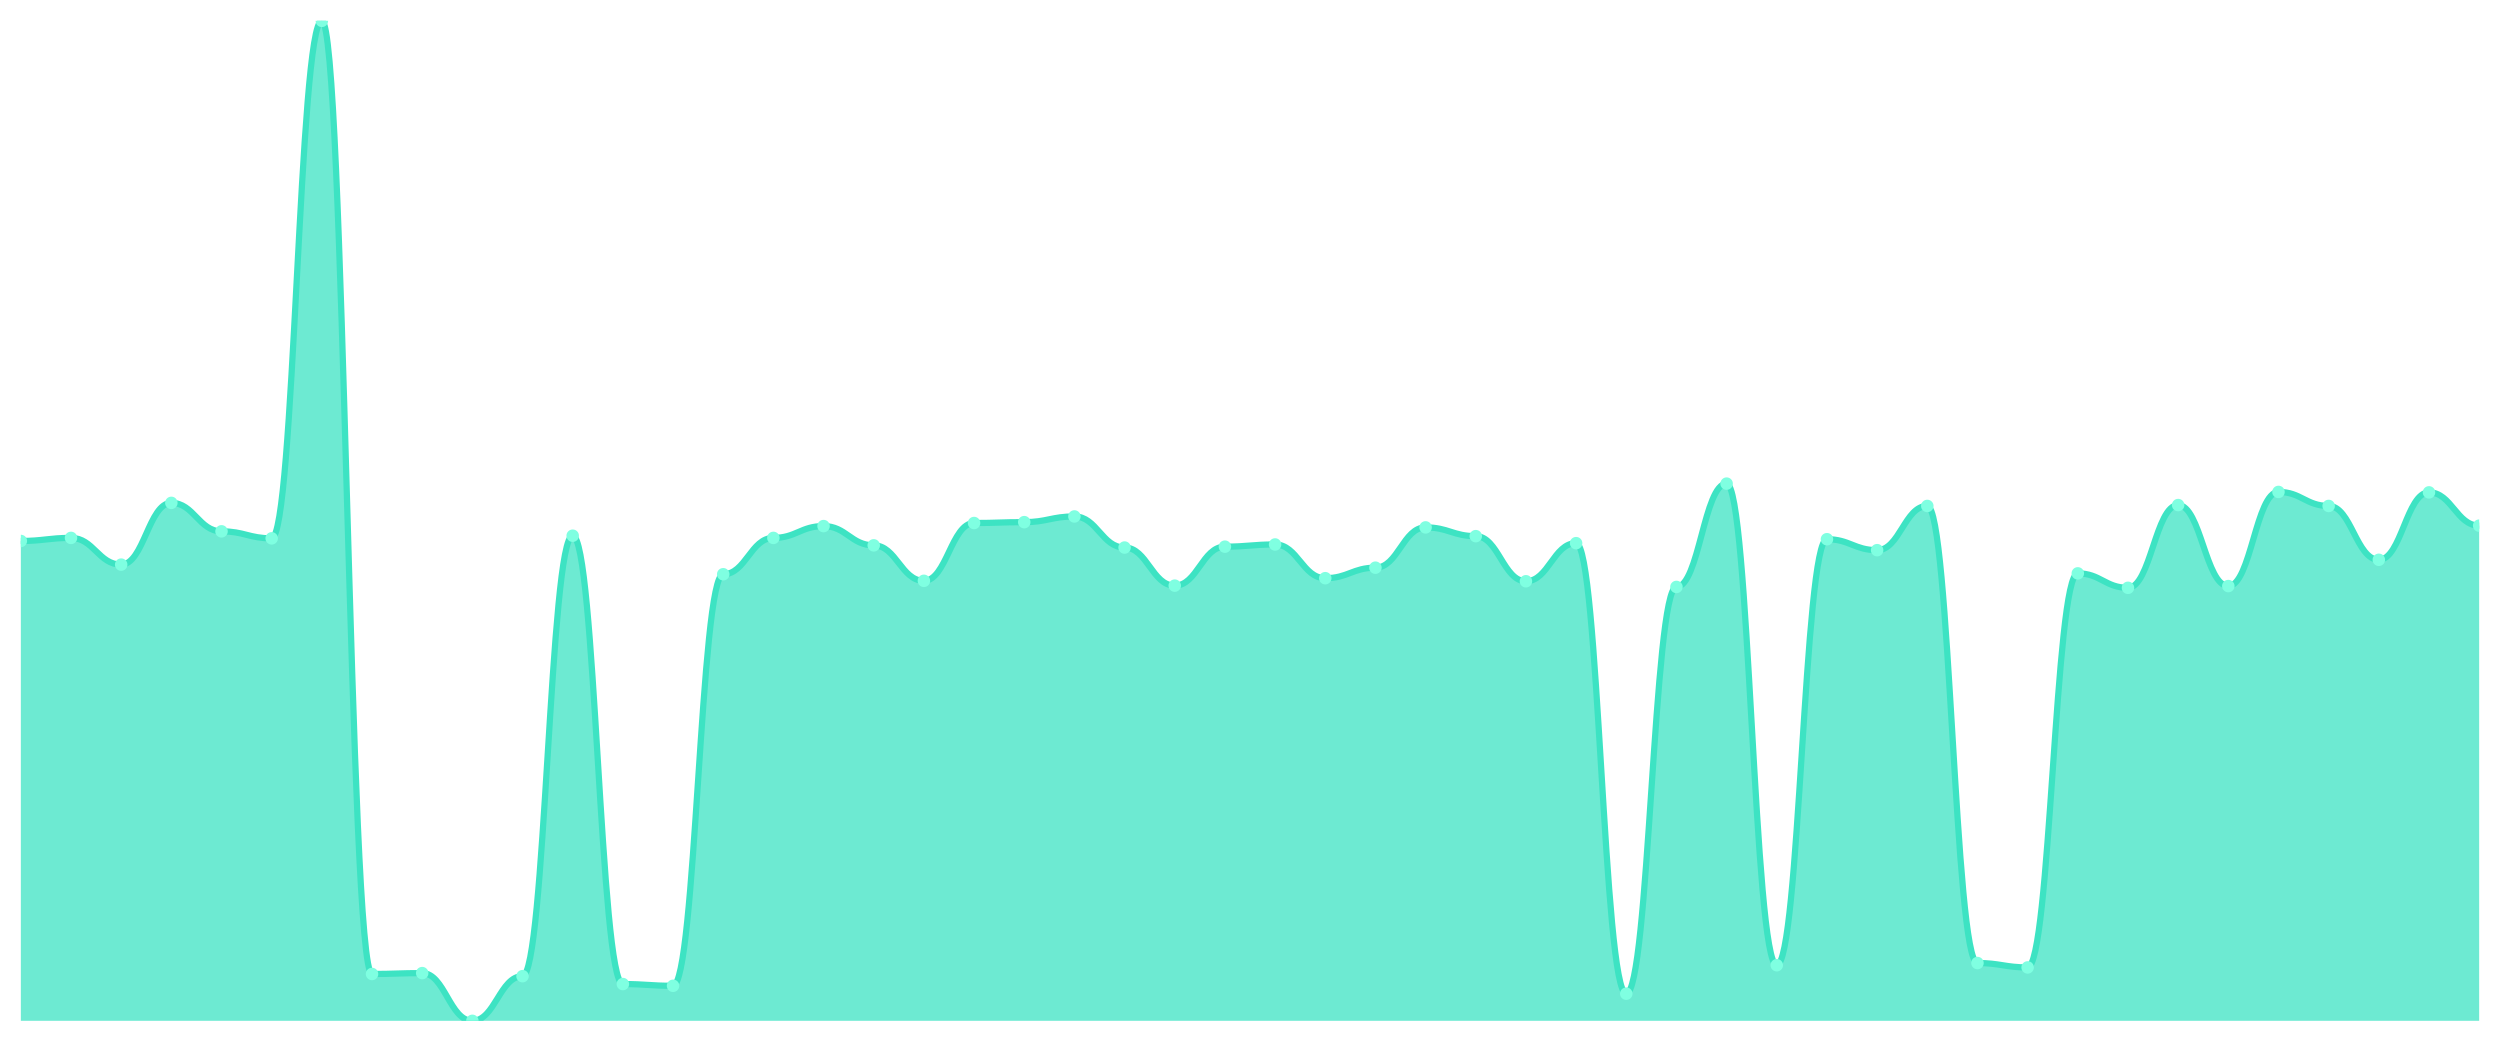
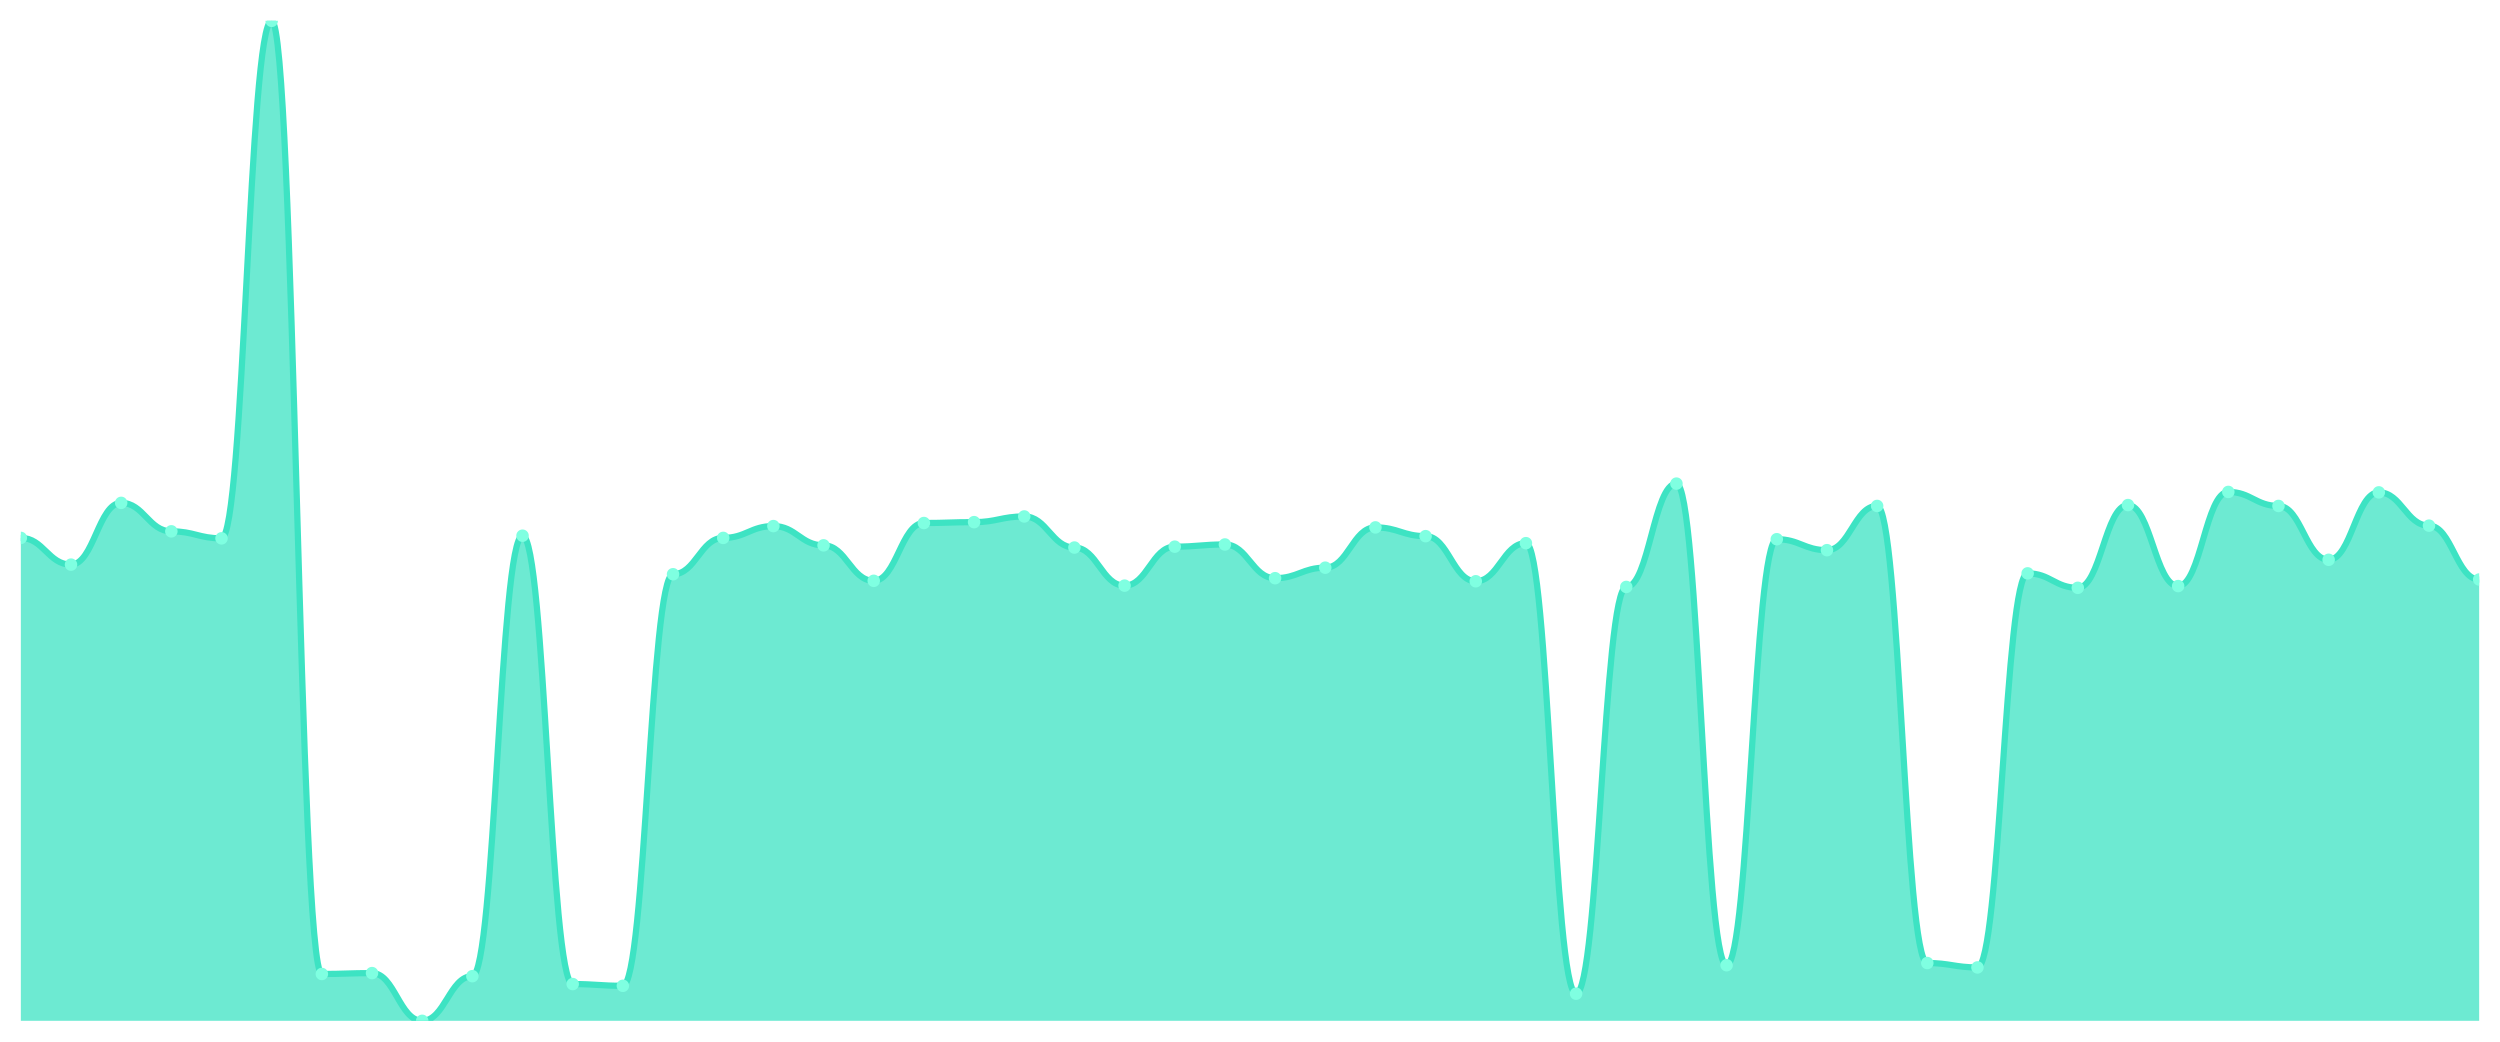
<svg xmlns="http://www.w3.org/2000/svg" viewBox="0 0 1200 500" width="1200" height="500">
  <defs>
    <clipPath id="c">
      <rect x="10" y="10" width="1180" height="480" />
    </clipPath>
  </defs>
  <rect width="1200" height="500" fill="none" />
  <g clip-path="url(#c)">
-     <path d="M 10,490 L 10,259.667 C 20.837,259.667 23.245,258.196 34.082,258.196 C 44.918,258.196 47.327,271.016 58.163,271.016 C 69,271.016 71.408,241.384 82.245,241.384 C 93.082,241.384 95.49,255.044 106.327,255.044 C 117.163,255.044 119.571,258.406 130.408,258.406 C 141.245,258.406 143.653,10 154.49,10 C 165.327,10 167.735,467.513 178.571,467.513 C 189.408,467.513 191.816,467.093 202.653,467.093 C 213.49,467.093 215.898,490 226.735,490 C 237.571,490 239.98,468.564 250.816,468.564 C 261.653,468.564 264.061,257.145 274.898,257.145 C 285.735,257.145 288.143,472.347 298.98,472.347 C 309.816,472.347 312.224,473.187 323.061,473.187 C 333.898,473.187 336.306,275.639 347.143,275.639 C 357.98,275.639 360.388,258.196 371.224,258.196 C 382.061,258.196 384.469,252.522 395.306,252.522 C 406.143,252.522 408.551,261.769 419.388,261.769 C 430.224,261.769 432.633,278.792 443.469,278.792 C 454.306,278.792 456.714,251.051 467.551,251.051 C 478.388,251.051 480.796,250.63 491.633,250.63 C 502.469,250.63 504.878,247.898 515.714,247.898 C 526.551,247.898 528.959,262.82 539.796,262.82 C 550.633,262.82 553.041,281.103 563.878,281.103 C 574.714,281.103 577.122,262.399 587.959,262.399 C 598.796,262.399 601.204,261.349 612.041,261.349 C 622.878,261.349 625.286,277.531 636.122,277.531 C 646.959,277.531 649.367,272.487 660.204,272.487 C 671.041,272.487 673.449,253.152 684.286,253.152 C 695.122,253.152 697.531,257.356 708.367,257.356 C 719.204,257.356 721.612,279.002 732.449,279.002 C 743.286,279.002 745.694,260.718 756.531,260.718 C 767.367,260.718 769.776,476.97 780.612,476.97 C 791.449,476.97 793.857,281.734 804.694,281.734 C 815.531,281.734 817.939,232.137 828.776,232.137 C 839.612,232.137 842.02,463.31 852.857,463.31 C 863.694,463.31 866.102,258.827 876.939,258.827 C 887.776,258.827 890.184,264.081 901.02,264.081 C 911.857,264.081 914.265,242.855 925.102,242.855 C 935.939,242.855 938.347,462.259 949.184,462.259 C 960.02,462.259 962.429,464.361 973.265,464.361 C 984.102,464.361 986.51,275.219 997.347,275.219 C 1008.184,275.219 1010.592,282.154 1021.429,282.154 C 1032.265,282.154 1034.673,242.434 1045.51,242.434 C 1056.347,242.434 1058.755,281.313 1069.592,281.313 C 1080.429,281.313 1082.837,236.13 1093.673,236.13 C 1104.51,236.13 1106.918,242.855 1117.755,242.855 C 1128.592,242.855 1131,268.704 1141.837,268.704 C 1152.673,268.704 1155.082,236.34 1165.918,236.34 C 1176.755,236.34 1179.163,252.312 1190,252.312 L 1190,490 Z" fill="rgba(61,227,195,0.75)" />
-     <path d="M 10,259.667 C 20.837,259.667 23.245,258.196 34.082,258.196 C 44.918,258.196 47.327,271.016 58.163,271.016 C 69,271.016 71.408,241.384 82.245,241.384 C 93.082,241.384 95.49,255.044 106.327,255.044 C 117.163,255.044 119.571,258.406 130.408,258.406 C 141.245,258.406 143.653,10 154.49,10 C 165.327,10 167.735,467.513 178.571,467.513 C 189.408,467.513 191.816,467.093 202.653,467.093 C 213.49,467.093 215.898,490 226.735,490 C 237.571,490 239.98,468.564 250.816,468.564 C 261.653,468.564 264.061,257.145 274.898,257.145 C 285.735,257.145 288.143,472.347 298.98,472.347 C 309.816,472.347 312.224,473.187 323.061,473.187 C 333.898,473.187 336.306,275.639 347.143,275.639 C 357.98,275.639 360.388,258.196 371.224,258.196 C 382.061,258.196 384.469,252.522 395.306,252.522 C 406.143,252.522 408.551,261.769 419.388,261.769 C 430.224,261.769 432.633,278.792 443.469,278.792 C 454.306,278.792 456.714,251.051 467.551,251.051 C 478.388,251.051 480.796,250.63 491.633,250.63 C 502.469,250.63 504.878,247.898 515.714,247.898 C 526.551,247.898 528.959,262.82 539.796,262.82 C 550.633,262.82 553.041,281.103 563.878,281.103 C 574.714,281.103 577.122,262.399 587.959,262.399 C 598.796,262.399 601.204,261.349 612.041,261.349 C 622.878,261.349 625.286,277.531 636.122,277.531 C 646.959,277.531 649.367,272.487 660.204,272.487 C 671.041,272.487 673.449,253.152 684.286,253.152 C 695.122,253.152 697.531,257.356 708.367,257.356 C 719.204,257.356 721.612,279.002 732.449,279.002 C 743.286,279.002 745.694,260.718 756.531,260.718 C 767.367,260.718 769.776,476.97 780.612,476.97 C 791.449,476.97 793.857,281.734 804.694,281.734 C 815.531,281.734 817.939,232.137 828.776,232.137 C 839.612,232.137 842.02,463.31 852.857,463.31 C 863.694,463.31 866.102,258.827 876.939,258.827 C 887.776,258.827 890.184,264.081 901.02,264.081 C 911.857,264.081 914.265,242.855 925.102,242.855 C 935.939,242.855 938.347,462.259 949.184,462.259 C 960.02,462.259 962.429,464.361 973.265,464.361 C 984.102,464.361 986.51,275.219 997.347,275.219 C 1008.184,275.219 1010.592,282.154 1021.429,282.154 C 1032.265,282.154 1034.673,242.434 1045.51,242.434 C 1056.347,242.434 1058.755,281.313 1069.592,281.313 C 1080.429,281.313 1082.837,236.13 1093.673,236.13 C 1104.51,236.13 1106.918,242.855 1117.755,242.855 C 1128.592,242.855 1131,268.704 1141.837,268.704 C 1152.673,268.704 1155.082,236.34 1165.918,236.34 C 1176.755,236.34 1179.163,252.312 1190,252.312" fill="none" stroke="#3de3c3" stroke-width="3" stroke-linecap="round" stroke-linejoin="round" />
-     <circle cx="10" cy="259.667" r="3" fill="#7fffe1" />
-     <circle cx="34.082" cy="258.196" r="3" fill="#7fffe1" />
-     <circle cx="58.163" cy="271.016" r="3" fill="#7fffe1" />
-     <circle cx="82.245" cy="241.384" r="3" fill="#7fffe1" />
-     <circle cx="106.327" cy="255.044" r="3" fill="#7fffe1" />
-     <circle cx="130.408" cy="258.406" r="3" fill="#7fffe1" />
-     <circle cx="154.49" cy="10" r="3" fill="#7fffe1" />
-     <circle cx="178.571" cy="467.513" r="3" fill="#7fffe1" />
-     <circle cx="202.653" cy="467.093" r="3" fill="#7fffe1" />
-     <circle cx="226.735" cy="490" r="3" fill="#7fffe1" />
-     <circle cx="250.816" cy="468.564" r="3" fill="#7fffe1" />
-     <circle cx="274.898" cy="257.145" r="3" fill="#7fffe1" />
-     <circle cx="298.98" cy="472.347" r="3" fill="#7fffe1" />
-     <circle cx="323.061" cy="473.187" r="3" fill="#7fffe1" />
-     <circle cx="347.143" cy="275.639" r="3" fill="#7fffe1" />
-     <circle cx="371.224" cy="258.196" r="3" fill="#7fffe1" />
-     <circle cx="395.306" cy="252.522" r="3" fill="#7fffe1" />
-     <circle cx="419.388" cy="261.769" r="3" fill="#7fffe1" />
-     <circle cx="443.469" cy="278.792" r="3" fill="#7fffe1" />
-     <circle cx="467.551" cy="251.051" r="3" fill="#7fffe1" />
-     <circle cx="491.633" cy="250.63" r="3" fill="#7fffe1" />
-     <circle cx="515.714" cy="247.898" r="3" fill="#7fffe1" />
-     <circle cx="539.796" cy="262.82" r="3" fill="#7fffe1" />
-     <circle cx="563.878" cy="281.103" r="3" fill="#7fffe1" />
-     <circle cx="587.959" cy="262.399" r="3" fill="#7fffe1" />
-     <circle cx="612.041" cy="261.349" r="3" fill="#7fffe1" />
-     <circle cx="636.122" cy="277.531" r="3" fill="#7fffe1" />
-     <circle cx="660.204" cy="272.487" r="3" fill="#7fffe1" />
-     <circle cx="684.286" cy="253.152" r="3" fill="#7fffe1" />
-     <circle cx="708.367" cy="257.356" r="3" fill="#7fffe1" />
-     <circle cx="732.449" cy="279.002" r="3" fill="#7fffe1" />
-     <circle cx="756.531" cy="260.718" r="3" fill="#7fffe1" />
-     <circle cx="780.612" cy="476.97" r="3" fill="#7fffe1" />
-     <circle cx="804.694" cy="281.734" r="3" fill="#7fffe1" />
-     <circle cx="828.776" cy="232.137" r="3" fill="#7fffe1" />
-     <circle cx="852.857" cy="463.31" r="3" fill="#7fffe1" />
-     <circle cx="876.939" cy="258.827" r="3" fill="#7fffe1" />
-     <circle cx="901.02" cy="264.081" r="3" fill="#7fffe1" />
-     <circle cx="925.102" cy="242.855" r="3" fill="#7fffe1" />
-     <circle cx="949.184" cy="462.259" r="3" fill="#7fffe1" />
-     <circle cx="973.265" cy="464.361" r="3" fill="#7fffe1" />
-     <circle cx="997.347" cy="275.219" r="3" fill="#7fffe1" />
-     <circle cx="1021.429" cy="282.154" r="3" fill="#7fffe1" />
-     <circle cx="1045.51" cy="242.434" r="3" fill="#7fffe1" />
-     <circle cx="1069.592" cy="281.313" r="3" fill="#7fffe1" />
-     <circle cx="1093.673" cy="236.13" r="3" fill="#7fffe1" />
-     <circle cx="1117.755" cy="242.855" r="3" fill="#7fffe1" />
-     <circle cx="1141.837" cy="268.704" r="3" fill="#7fffe1" />
-     <circle cx="1165.918" cy="236.34" r="3" fill="#7fffe1" />
-     <circle cx="1190" cy="252.312" r="3" fill="#7fffe1" />
+     <path d="M 10,490 L 10,258.196 C 20.837,258.196 23.245,271.016 34.082,271.016 C 44.918,271.016 47.327,241.384 58.163,241.384 C 69,241.384 71.408,255.044 82.245,255.044 C 93.082,255.044 95.49,258.406 106.327,258.406 C 117.163,258.406 119.571,10 130.408,10 C 141.245,10 143.653,467.513 154.49,467.513 C 165.327,467.513 167.735,467.093 178.571,467.093 C 189.408,467.093 191.816,490 202.653,490 C 213.49,490 215.898,468.564 226.735,468.564 C 237.571,468.564 239.98,257.145 250.816,257.145 C 261.653,257.145 264.061,472.347 274.898,472.347 C 285.735,472.347 288.143,473.187 298.98,473.187 C 309.816,473.187 312.224,275.639 323.061,275.639 C 333.898,275.639 336.306,258.196 347.143,258.196 C 357.98,258.196 360.388,252.522 371.224,252.522 C 382.061,252.522 384.469,261.769 395.306,261.769 C 406.143,261.769 408.551,278.792 419.388,278.792 C 430.224,278.792 432.633,251.051 443.469,251.051 C 454.306,251.051 456.714,250.63 467.551,250.63 C 478.388,250.63 480.796,247.898 491.633,247.898 C 502.469,247.898 504.878,262.82 515.714,262.82 C 526.551,262.82 528.959,281.103 539.796,281.103 C 550.633,281.103 553.041,262.399 563.878,262.399 C 574.714,262.399 577.122,261.349 587.959,261.349 C 598.796,261.349 601.204,277.531 612.041,277.531 C 622.878,277.531 625.286,272.487 636.122,272.487 C 646.959,272.487 649.367,253.152 660.204,253.152 C 671.041,253.152 673.449,257.356 684.286,257.356 C 695.122,257.356 697.531,279.002 708.367,279.002 C 719.204,279.002 721.612,260.718 732.449,260.718 C 743.286,260.718 745.694,476.97 756.531,476.97 C 767.367,476.97 769.776,281.734 780.612,281.734 C 791.449,281.734 793.857,232.137 804.694,232.137 C 815.531,232.137 817.939,463.31 828.776,463.31 C 839.612,463.31 842.02,258.827 852.857,258.827 C 863.694,258.827 866.102,264.081 876.939,264.081 C 887.776,264.081 890.184,242.855 901.02,242.855 C 911.857,242.855 914.265,462.259 925.102,462.259 C 935.939,462.259 938.347,464.361 949.184,464.361 C 960.02,464.361 962.429,275.219 973.265,275.219 C 984.102,275.219 986.51,282.154 997.347,282.154 C 1008.184,282.154 1010.592,242.434 1021.429,242.434 C 1032.265,242.434 1034.673,281.313 1045.51,281.313 C 1056.347,281.313 1058.755,236.13 1069.592,236.13 C 1080.429,236.13 1082.837,242.855 1093.673,242.855 C 1104.51,242.855 1106.918,268.704 1117.755,268.704 C 1128.592,268.704 1131,236.34 1141.837,236.34 C 1152.673,236.34 1155.082,252.312 1165.918,252.312 C 1176.755,252.312 1179.163,278.161 1190,278.161 L 1190,490 Z" fill="rgba(61,227,195,0.75)" />
+     <path d="M 10,258.196 C 20.837,258.196 23.245,271.016 34.082,271.016 C 44.918,271.016 47.327,241.384 58.163,241.384 C 69,241.384 71.408,255.044 82.245,255.044 C 93.082,255.044 95.49,258.406 106.327,258.406 C 117.163,258.406 119.571,10 130.408,10 C 141.245,10 143.653,467.513 154.49,467.513 C 165.327,467.513 167.735,467.093 178.571,467.093 C 189.408,467.093 191.816,490 202.653,490 C 213.49,490 215.898,468.564 226.735,468.564 C 237.571,468.564 239.98,257.145 250.816,257.145 C 261.653,257.145 264.061,472.347 274.898,472.347 C 285.735,472.347 288.143,473.187 298.98,473.187 C 309.816,473.187 312.224,275.639 323.061,275.639 C 333.898,275.639 336.306,258.196 347.143,258.196 C 357.98,258.196 360.388,252.522 371.224,252.522 C 382.061,252.522 384.469,261.769 395.306,261.769 C 406.143,261.769 408.551,278.792 419.388,278.792 C 430.224,278.792 432.633,251.051 443.469,251.051 C 454.306,251.051 456.714,250.63 467.551,250.63 C 478.388,250.63 480.796,247.898 491.633,247.898 C 502.469,247.898 504.878,262.82 515.714,262.82 C 526.551,262.82 528.959,281.103 539.796,281.103 C 550.633,281.103 553.041,262.399 563.878,262.399 C 574.714,262.399 577.122,261.349 587.959,261.349 C 598.796,261.349 601.204,277.531 612.041,277.531 C 622.878,277.531 625.286,272.487 636.122,272.487 C 646.959,272.487 649.367,253.152 660.204,253.152 C 671.041,253.152 673.449,257.356 684.286,257.356 C 695.122,257.356 697.531,279.002 708.367,279.002 C 719.204,279.002 721.612,260.718 732.449,260.718 C 743.286,260.718 745.694,476.97 756.531,476.97 C 767.367,476.97 769.776,281.734 780.612,281.734 C 791.449,281.734 793.857,232.137 804.694,232.137 C 815.531,232.137 817.939,463.31 828.776,463.31 C 839.612,463.31 842.02,258.827 852.857,258.827 C 863.694,258.827 866.102,264.081 876.939,264.081 C 887.776,264.081 890.184,242.855 901.02,242.855 C 911.857,242.855 914.265,462.259 925.102,462.259 C 935.939,462.259 938.347,464.361 949.184,464.361 C 960.02,464.361 962.429,275.219 973.265,275.219 C 984.102,275.219 986.51,282.154 997.347,282.154 C 1008.184,282.154 1010.592,242.434 1021.429,242.434 C 1032.265,242.434 1034.673,281.313 1045.51,281.313 C 1056.347,281.313 1058.755,236.13 1069.592,236.13 C 1080.429,236.13 1082.837,242.855 1093.673,242.855 C 1104.51,242.855 1106.918,268.704 1117.755,268.704 C 1128.592,268.704 1131,236.34 1141.837,236.34 C 1152.673,236.34 1155.082,252.312 1165.918,252.312 C 1176.755,252.312 1179.163,278.161 1190,278.161" fill="none" stroke="#3de3c3" stroke-width="3" stroke-linecap="round" stroke-linejoin="round" />
+     <circle cx="10" cy="258.196" r="3" fill="#7fffe1" />
+     <circle cx="34.082" cy="271.016" r="3" fill="#7fffe1" />
+     <circle cx="58.163" cy="241.384" r="3" fill="#7fffe1" />
+     <circle cx="82.245" cy="255.044" r="3" fill="#7fffe1" />
+     <circle cx="106.327" cy="258.406" r="3" fill="#7fffe1" />
+     <circle cx="130.408" cy="10" r="3" fill="#7fffe1" />
+     <circle cx="154.49" cy="467.513" r="3" fill="#7fffe1" />
+     <circle cx="178.571" cy="467.093" r="3" fill="#7fffe1" />
+     <circle cx="202.653" cy="490" r="3" fill="#7fffe1" />
+     <circle cx="226.735" cy="468.564" r="3" fill="#7fffe1" />
+     <circle cx="250.816" cy="257.145" r="3" fill="#7fffe1" />
+     <circle cx="274.898" cy="472.347" r="3" fill="#7fffe1" />
+     <circle cx="298.98" cy="473.187" r="3" fill="#7fffe1" />
+     <circle cx="323.061" cy="275.639" r="3" fill="#7fffe1" />
+     <circle cx="347.143" cy="258.196" r="3" fill="#7fffe1" />
+     <circle cx="371.224" cy="252.522" r="3" fill="#7fffe1" />
+     <circle cx="395.306" cy="261.769" r="3" fill="#7fffe1" />
+     <circle cx="419.388" cy="278.792" r="3" fill="#7fffe1" />
+     <circle cx="443.469" cy="251.051" r="3" fill="#7fffe1" />
+     <circle cx="467.551" cy="250.63" r="3" fill="#7fffe1" />
+     <circle cx="491.633" cy="247.898" r="3" fill="#7fffe1" />
+     <circle cx="515.714" cy="262.82" r="3" fill="#7fffe1" />
+     <circle cx="539.796" cy="281.103" r="3" fill="#7fffe1" />
+     <circle cx="563.878" cy="262.399" r="3" fill="#7fffe1" />
+     <circle cx="587.959" cy="261.349" r="3" fill="#7fffe1" />
+     <circle cx="612.041" cy="277.531" r="3" fill="#7fffe1" />
+     <circle cx="636.122" cy="272.487" r="3" fill="#7fffe1" />
+     <circle cx="660.204" cy="253.152" r="3" fill="#7fffe1" />
+     <circle cx="684.286" cy="257.356" r="3" fill="#7fffe1" />
+     <circle cx="708.367" cy="279.002" r="3" fill="#7fffe1" />
+     <circle cx="732.449" cy="260.718" r="3" fill="#7fffe1" />
+     <circle cx="756.531" cy="476.97" r="3" fill="#7fffe1" />
+     <circle cx="780.612" cy="281.734" r="3" fill="#7fffe1" />
+     <circle cx="804.694" cy="232.137" r="3" fill="#7fffe1" />
+     <circle cx="828.776" cy="463.31" r="3" fill="#7fffe1" />
+     <circle cx="852.857" cy="258.827" r="3" fill="#7fffe1" />
+     <circle cx="876.939" cy="264.081" r="3" fill="#7fffe1" />
+     <circle cx="901.02" cy="242.855" r="3" fill="#7fffe1" />
+     <circle cx="925.102" cy="462.259" r="3" fill="#7fffe1" />
+     <circle cx="949.184" cy="464.361" r="3" fill="#7fffe1" />
+     <circle cx="973.265" cy="275.219" r="3" fill="#7fffe1" />
+     <circle cx="997.347" cy="282.154" r="3" fill="#7fffe1" />
+     <circle cx="1021.429" cy="242.434" r="3" fill="#7fffe1" />
+     <circle cx="1045.51" cy="281.313" r="3" fill="#7fffe1" />
+     <circle cx="1069.592" cy="236.13" r="3" fill="#7fffe1" />
+     <circle cx="1093.673" cy="242.855" r="3" fill="#7fffe1" />
+     <circle cx="1117.755" cy="268.704" r="3" fill="#7fffe1" />
+     <circle cx="1141.837" cy="236.34" r="3" fill="#7fffe1" />
+     <circle cx="1165.918" cy="252.312" r="3" fill="#7fffe1" />
+     <circle cx="1190" cy="278.161" r="3" fill="#7fffe1" />
  </g>
</svg>
